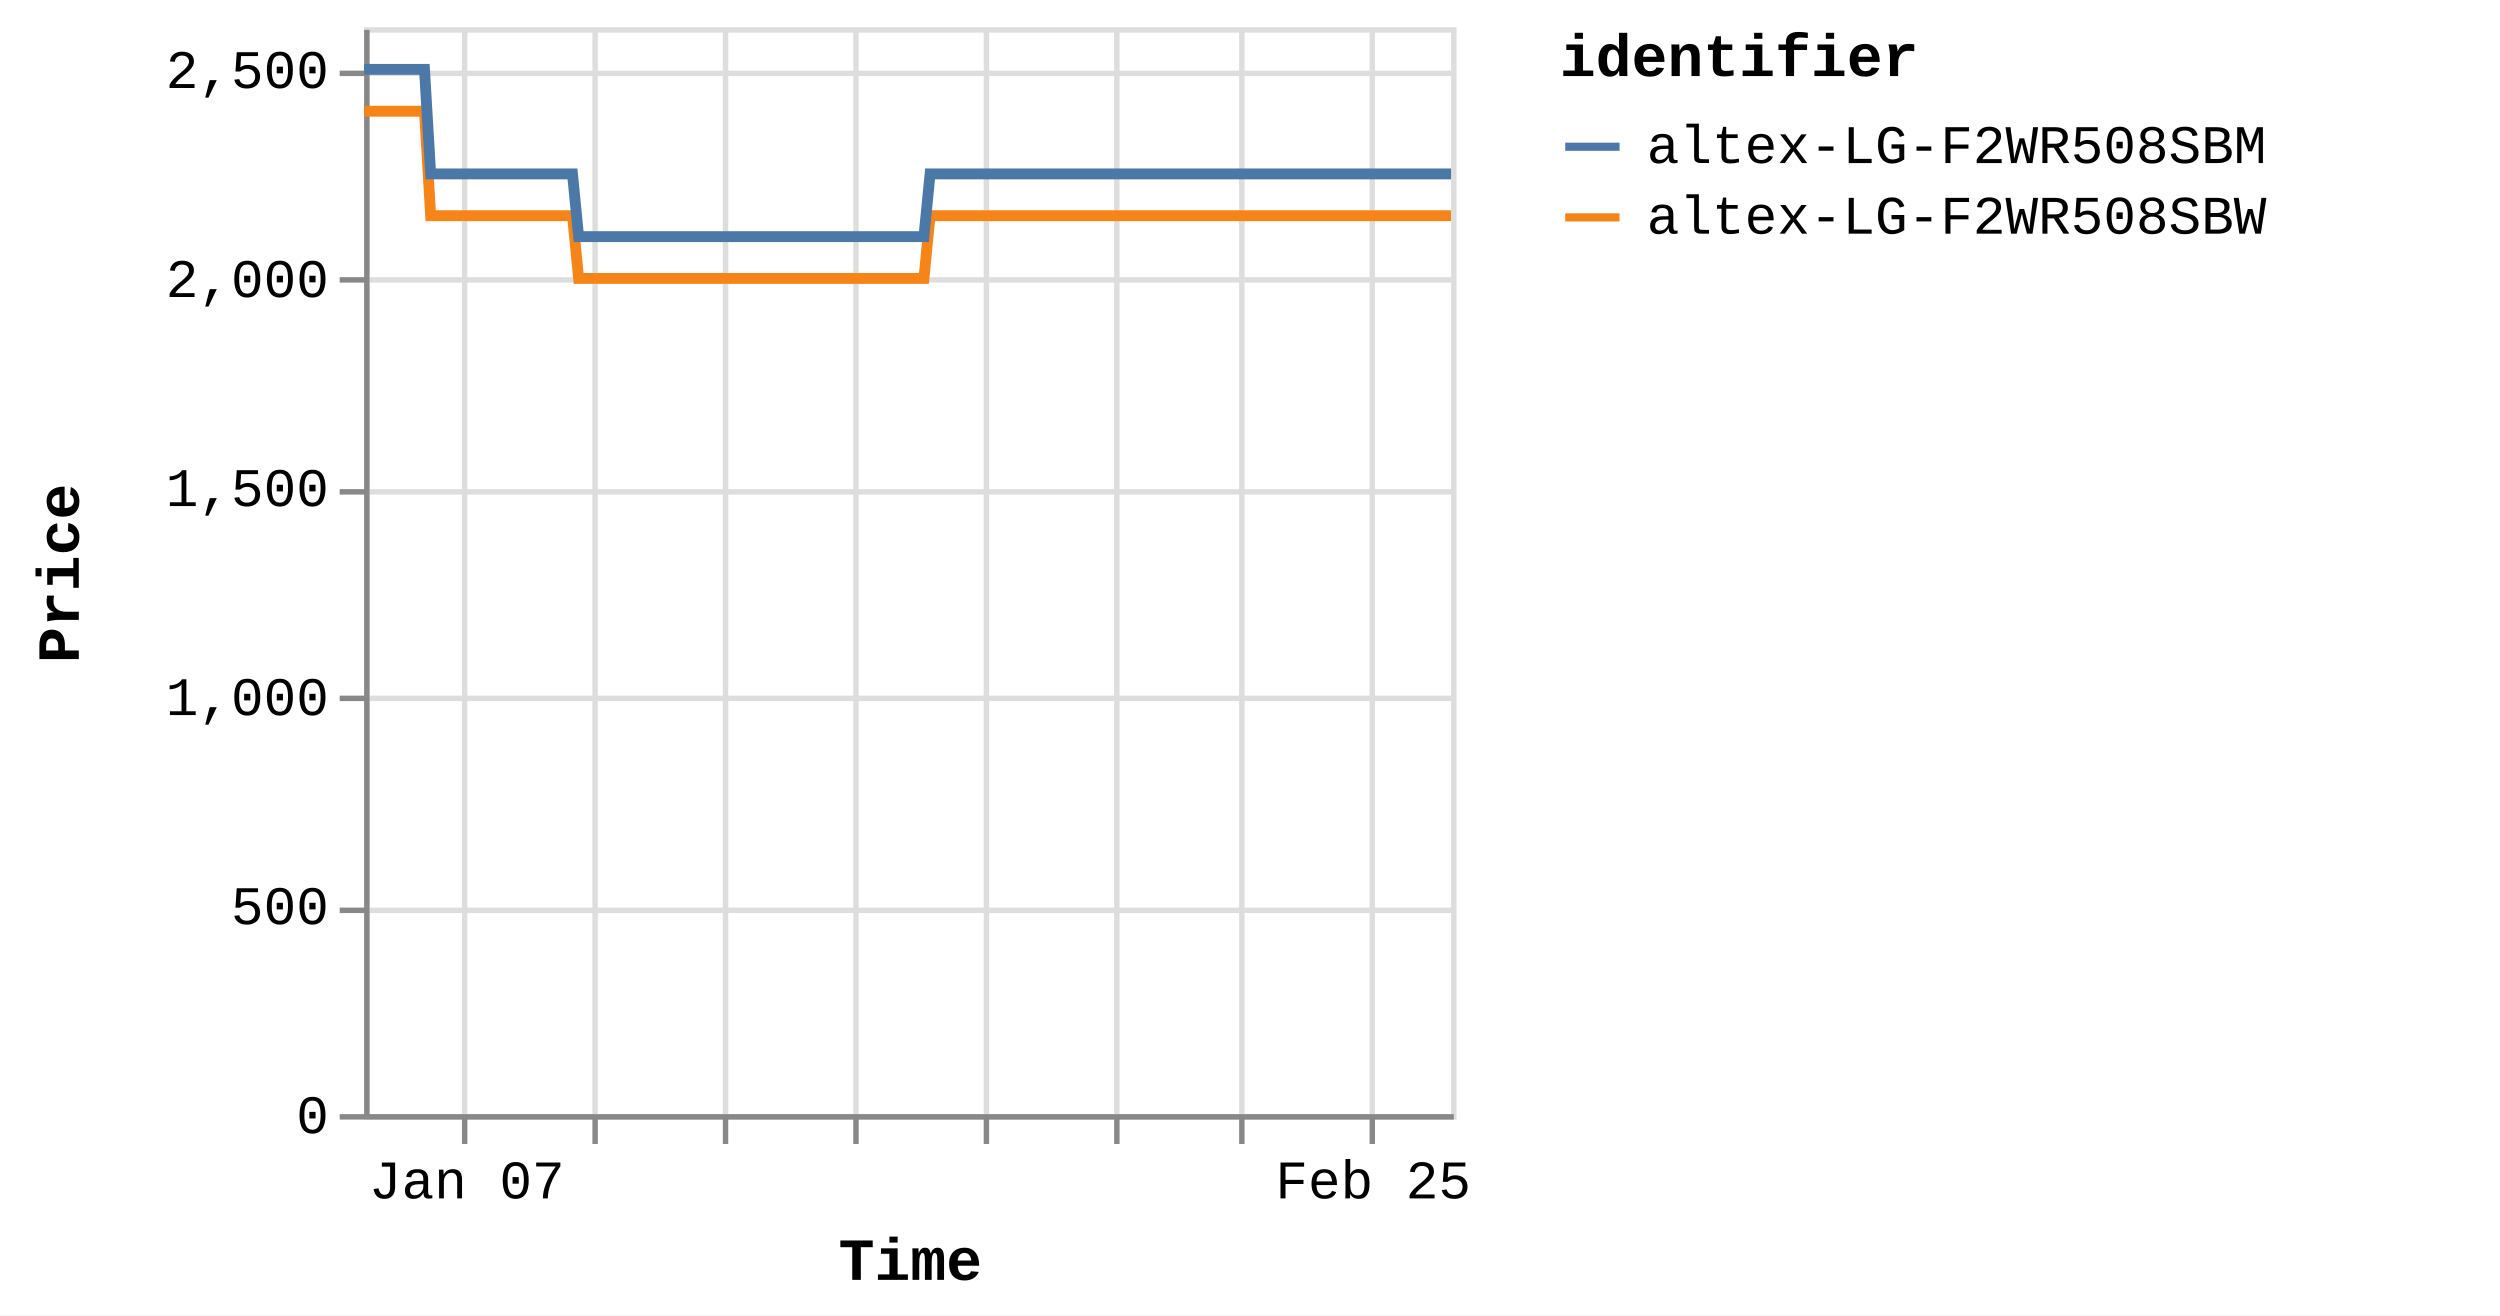
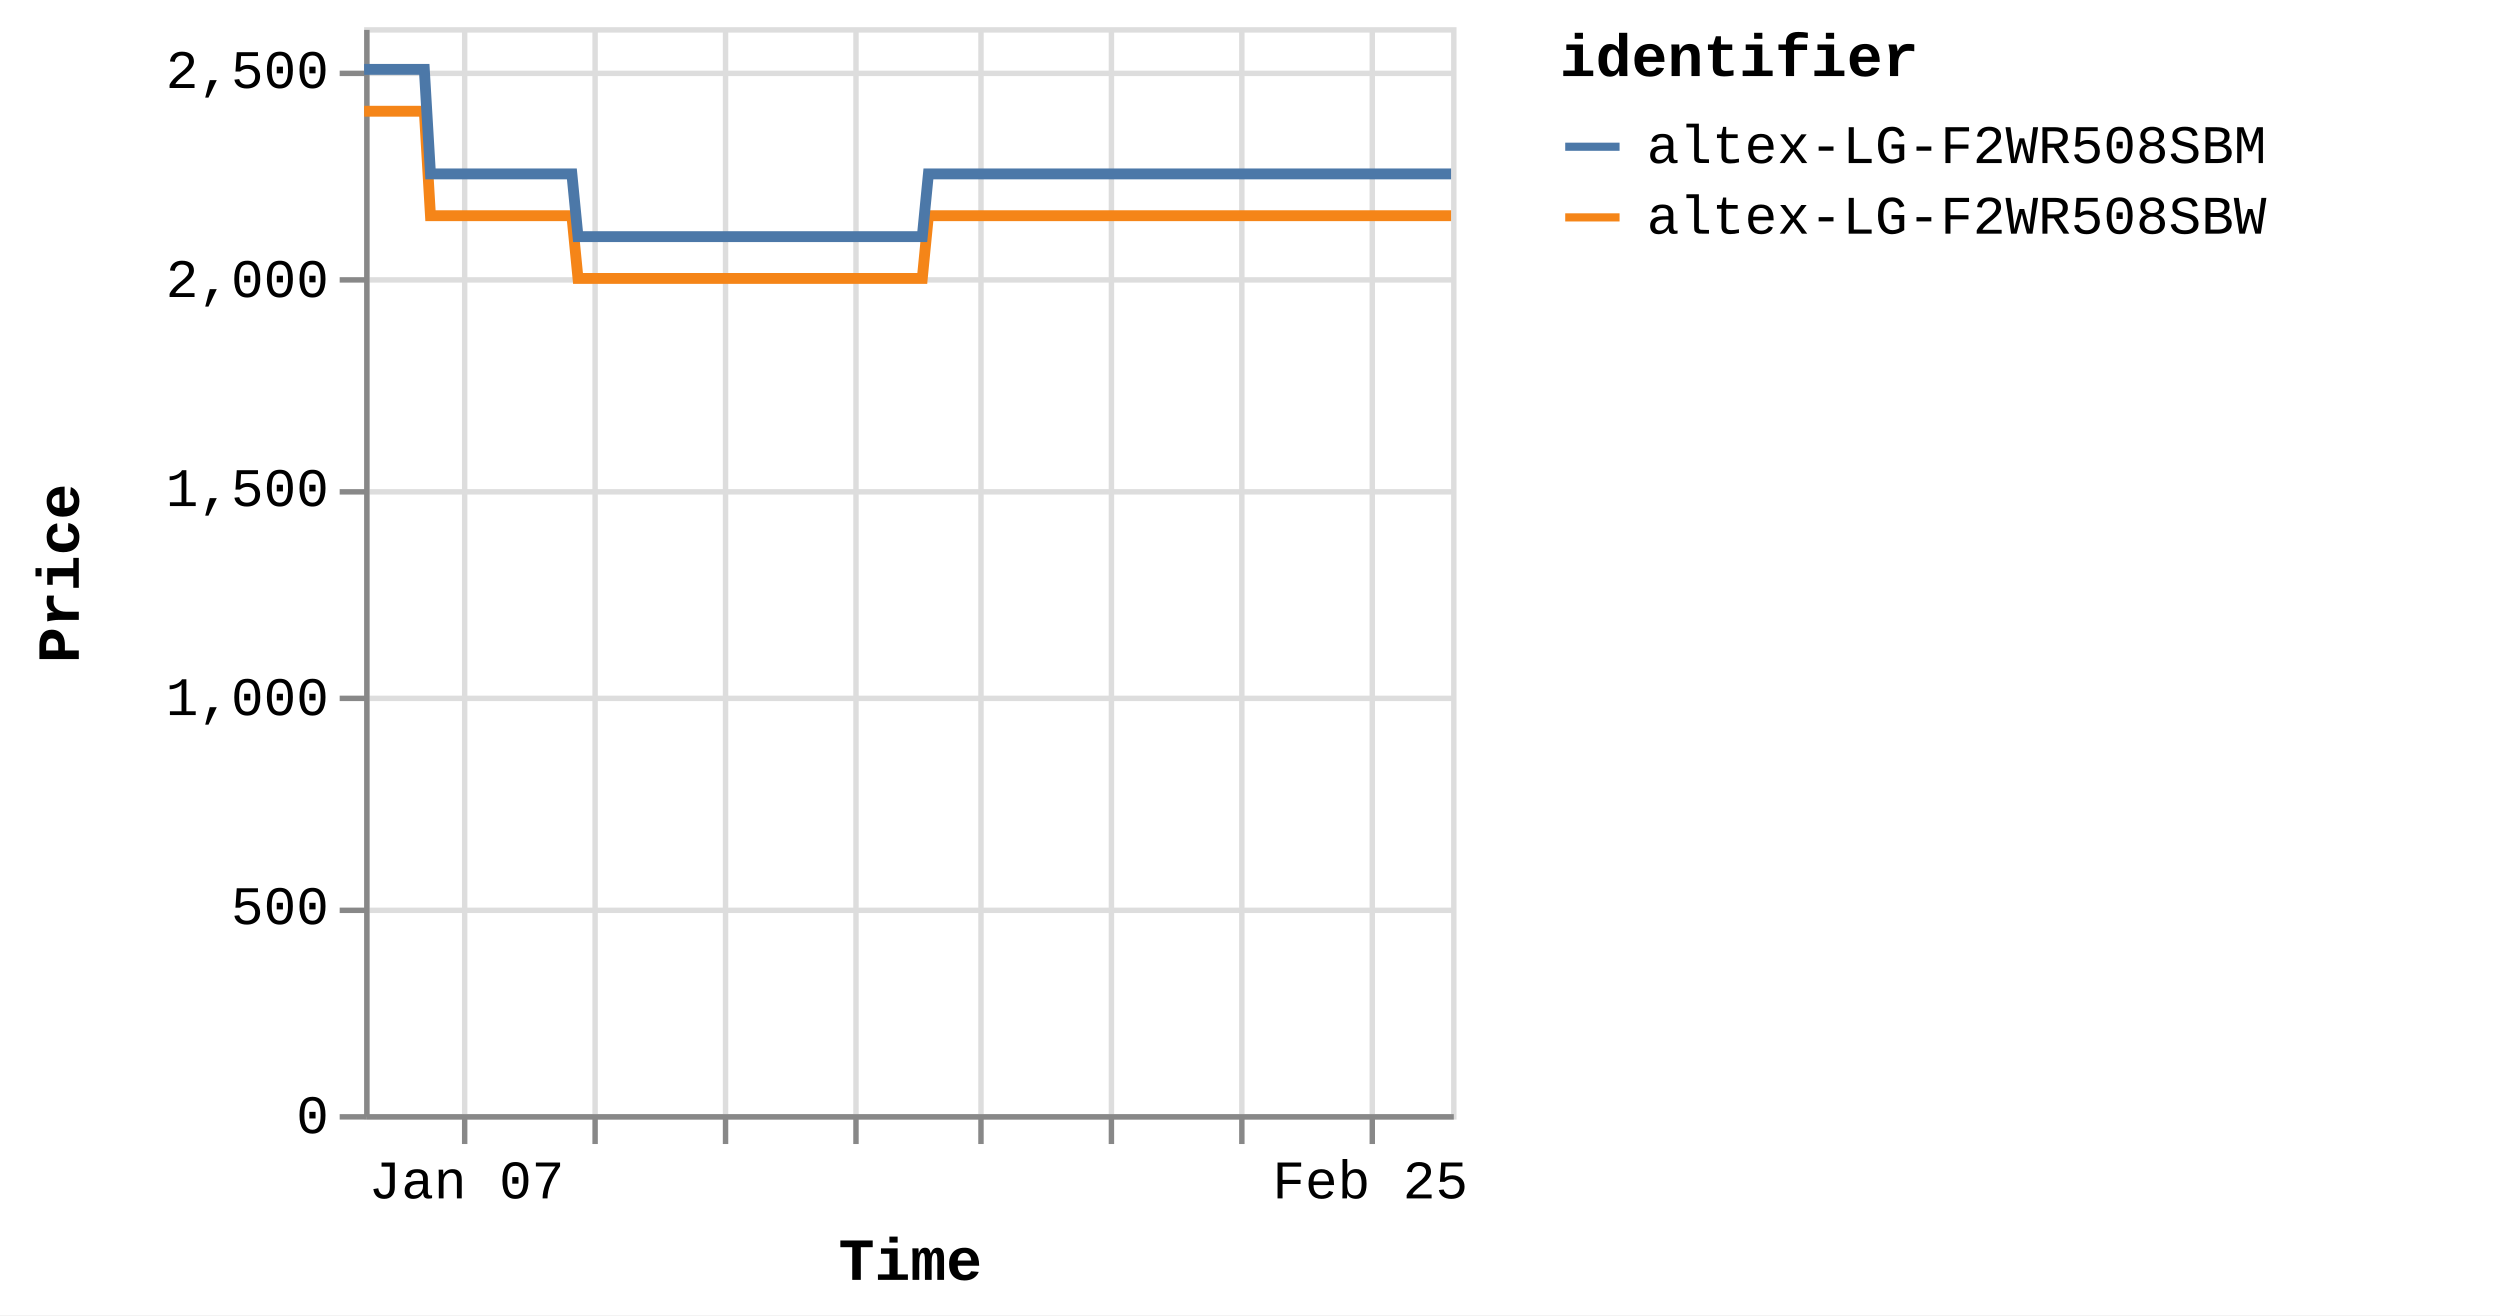
<svg xmlns="http://www.w3.org/2000/svg" version="1.1" class="marks" width="460" height="242" viewBox="0 0 460 242">
  <rect width="460" height="242" fill="white" />
  <g fill="none" stroke-miterlimit="10" transform="translate(67,5)">
    <g class="mark-group role-frame root" role="graphics-object" aria-roledescription="group mark container">
      <g transform="translate(0,0)">
        <path class="background" aria-hidden="true" d="M0.5,0.5h200v200h-200Z" stroke="#ddd" />
        <g>
          <g class="mark-group role-axis" aria-hidden="true">
            <g transform="translate(0.5,200.5)">
              <path class="background" aria-hidden="true" d="M0,0h0v0h0Z" pointer-events="none" />
              <g>
                <g class="mark-rule role-axis-grid" pointer-events="none">
                  <line transform="translate(18,-200)" x2="0" y2="200" stroke="#ddd" stroke-width="1" opacity="1" />
                  <line transform="translate(42,-200)" x2="0" y2="200" stroke="#ddd" stroke-width="1" opacity="1" />
                  <line transform="translate(66,-200)" x2="0" y2="200" stroke="#ddd" stroke-width="1" opacity="1" />
                  <line transform="translate(90,-200)" x2="0" y2="200" stroke="#ddd" stroke-width="1" opacity="1" />
-                   <line transform="translate(114,-200)" x2="0" y2="200" stroke="#ddd" stroke-width="1" opacity="1" />
-                   <line transform="translate(138,-200)" x2="0" y2="200" stroke="#ddd" stroke-width="1" opacity="1" />
+                   <line transform="translate(113,-200)" x2="0" y2="200" stroke="#ddd" stroke-width="1" opacity="1" />
+                   <line transform="translate(137,-200)" x2="0" y2="200" stroke="#ddd" stroke-width="1" opacity="1" />
                  <line transform="translate(161,-200)" x2="0" y2="200" stroke="#ddd" stroke-width="1" opacity="1" />
                  <line transform="translate(185,-200)" x2="0" y2="200" stroke="#ddd" stroke-width="1" opacity="1" />
                </g>
              </g>
              <path class="foreground" aria-hidden="true" d="" pointer-events="none" display="none" />
            </g>
          </g>
          <g class="mark-group role-axis" aria-hidden="true">
            <g transform="translate(0.5,0.5)">
              <path class="background" aria-hidden="true" d="M0,0h0v0h0Z" pointer-events="none" />
              <g>
                <g class="mark-rule role-axis-grid" pointer-events="none">
                  <line transform="translate(0,200)" x2="200" y2="0" stroke="#ddd" stroke-width="1" opacity="1" />
                  <line transform="translate(0,162)" x2="200" y2="0" stroke="#ddd" stroke-width="1" opacity="1" />
                  <line transform="translate(0,123)" x2="200" y2="0" stroke="#ddd" stroke-width="1" opacity="1" />
                  <line transform="translate(0,85)" x2="200" y2="0" stroke="#ddd" stroke-width="1" opacity="1" />
                  <line transform="translate(0,46)" x2="200" y2="0" stroke="#ddd" stroke-width="1" opacity="1" />
                  <line transform="translate(0,8)" x2="200" y2="0" stroke="#ddd" stroke-width="1" opacity="1" />
                </g>
              </g>
              <path class="foreground" aria-hidden="true" d="" pointer-events="none" display="none" />
            </g>
          </g>
-           <g class="mark-group role-axis" role="graphics-symbol" aria-roledescription="axis" aria-label="X-axis titled 'Time' for a time scale with values from Monday, 01 January 2024, 2:19:43 PM to Thursday, 29 February 2024, 8:38:10 AM">
+           <g class="mark-group role-axis" role="graphics-symbol" aria-roledescription="axis" aria-label="X-axis titled 'Time' for a time scale with values from Monday, 01 January 2024, 2:19:43 PM to Thursday, 29 February 2024, 12:46:50 PM">
            <g transform="translate(0.5,200.5)">
              <path class="background" aria-hidden="true" d="M0,0h0v0h0Z" pointer-events="none" />
              <g>
                <g class="mark-rule role-axis-tick" pointer-events="none">
                  <line transform="translate(18,0)" x2="0" y2="5" stroke="#888" stroke-width="1" opacity="1" />
                  <line transform="translate(42,0)" x2="0" y2="5" stroke="#888" stroke-width="1" opacity="1" />
                  <line transform="translate(66,0)" x2="0" y2="5" stroke="#888" stroke-width="1" opacity="1" />
                  <line transform="translate(90,0)" x2="0" y2="5" stroke="#888" stroke-width="1" opacity="1" />
-                   <line transform="translate(114,0)" x2="0" y2="5" stroke="#888" stroke-width="1" opacity="1" />
-                   <line transform="translate(138,0)" x2="0" y2="5" stroke="#888" stroke-width="1" opacity="1" />
+                   <line transform="translate(113,0)" x2="0" y2="5" stroke="#888" stroke-width="1" opacity="1" />
+                   <line transform="translate(137,0)" x2="0" y2="5" stroke="#888" stroke-width="1" opacity="1" />
                  <line transform="translate(161,0)" x2="0" y2="5" stroke="#888" stroke-width="1" opacity="1" />
                  <line transform="translate(185,0)" x2="0" y2="5" stroke="#888" stroke-width="1" opacity="1" />
                </g>
                <g class="mark-text role-axis-label" pointer-events="none">
-                   <text text-anchor="middle" transform="translate(18.38909,15)" font-family="Liberation Mono" font-size="10px" fill="#000" opacity="1">Jan 07</text>
-                   <text text-anchor="middle" transform="translate(42.21367,15)" font-family="Liberation Mono" font-size="10px" fill="#000" opacity="0">Jan 14</text>
-                   <text text-anchor="middle" transform="translate(66.03826,15)" font-family="Liberation Mono" font-size="10px" fill="#000" opacity="0">Jan 21</text>
-                   <text text-anchor="middle" transform="translate(89.86285,15)" font-family="Liberation Mono" font-size="10px" fill="#000" opacity="0">Jan 28</text>
-                   <text text-anchor="middle" transform="translate(113.6874,15)" font-family="Liberation Mono" font-size="10px" fill="#000" opacity="0">Feb 04</text>
-                   <text text-anchor="middle" transform="translate(137.512,15)" font-family="Liberation Mono" font-size="10px" fill="#000" opacity="0">Feb 11</text>
-                   <text text-anchor="middle" transform="translate(161.3366,15)" font-family="Liberation Mono" font-size="10px" fill="#000" opacity="0">Feb 18</text>
-                   <text text-anchor="middle" transform="translate(185.1612,15)" font-family="Liberation Mono" font-size="10px" fill="#000" opacity="1">Feb 25</text>
+                   <text text-anchor="middle" transform="translate(18.33521,15)" font-family="Liberation Mono" font-size="10px" fill="#000" opacity="1">Jan 07</text>
+                   <text text-anchor="middle" transform="translate(42.08999,15)" font-family="Liberation Mono" font-size="10px" fill="#000" opacity="0">Jan 14</text>
+                   <text text-anchor="middle" transform="translate(65.84477,15)" font-family="Liberation Mono" font-size="10px" fill="#000" opacity="0">Jan 21</text>
+                   <text text-anchor="middle" transform="translate(89.59955,15)" font-family="Liberation Mono" font-size="10px" fill="#000" opacity="0">Jan 28</text>
+                   <text text-anchor="middle" transform="translate(113.3543,15)" font-family="Liberation Mono" font-size="10px" fill="#000" opacity="0">Feb 04</text>
+                   <text text-anchor="middle" transform="translate(137.1091,15)" font-family="Liberation Mono" font-size="10px" fill="#000" opacity="0">Feb 11</text>
+                   <text text-anchor="middle" transform="translate(160.8639,15)" font-family="Liberation Mono" font-size="10px" fill="#000" opacity="0">Feb 18</text>
+                   <text text-anchor="middle" transform="translate(184.6187,15)" font-family="Liberation Mono" font-size="10px" fill="#000" opacity="1">Feb 25</text>
                </g>
                <g class="mark-rule role-axis-domain" pointer-events="none">
                  <line transform="translate(0,0)" x2="200" y2="0" stroke="#888" stroke-width="1" opacity="1" />
                </g>
                <g class="mark-text role-axis-title" pointer-events="none">
                  <text text-anchor="middle" transform="translate(100,30)" font-family="Liberation Mono" font-size="11px" font-weight="bold" fill="#000" opacity="1">Time</text>
                </g>
              </g>
              <path class="foreground" aria-hidden="true" d="" pointer-events="none" display="none" />
            </g>
          </g>
          <g class="mark-group role-axis" role="graphics-symbol" aria-roledescription="axis" aria-label="Y-axis titled 'Price' for a linear scale with values from 0 to 2,600">
            <g transform="translate(0.5,0.5)">
              <path class="background" aria-hidden="true" d="M0,0h0v0h0Z" pointer-events="none" />
              <g>
                <g class="mark-rule role-axis-tick" pointer-events="none">
                  <line transform="translate(0,200)" x2="-5" y2="0" stroke="#888" stroke-width="1" opacity="1" />
                  <line transform="translate(0,162)" x2="-5" y2="0" stroke="#888" stroke-width="1" opacity="1" />
                  <line transform="translate(0,123)" x2="-5" y2="0" stroke="#888" stroke-width="1" opacity="1" />
                  <line transform="translate(0,85)" x2="-5" y2="0" stroke="#888" stroke-width="1" opacity="1" />
                  <line transform="translate(0,46)" x2="-5" y2="0" stroke="#888" stroke-width="1" opacity="1" />
                  <line transform="translate(0,8)" x2="-5" y2="0" stroke="#888" stroke-width="1" opacity="1" />
                </g>
                <g class="mark-text role-axis-label" pointer-events="none">
                  <text text-anchor="end" transform="translate(-7,203)" font-family="Liberation Mono" font-size="10px" fill="#000" opacity="1">0</text>
                  <text text-anchor="end" transform="translate(-7,164.5385)" font-family="Liberation Mono" font-size="10px" fill="#000" opacity="1">500</text>
                  <text text-anchor="end" transform="translate(-7,126.0769)" font-family="Liberation Mono" font-size="10px" fill="#000" opacity="1">1,000</text>
                  <text text-anchor="end" transform="translate(-7,87.61538)" font-family="Liberation Mono" font-size="10px" fill="#000" opacity="1">1,500</text>
                  <text text-anchor="end" transform="translate(-7,49.15385)" font-family="Liberation Mono" font-size="10px" fill="#000" opacity="1">2,000</text>
                  <text text-anchor="end" transform="translate(-7,10.69231)" font-family="Liberation Mono" font-size="10px" fill="#000" opacity="1">2,500</text>
                </g>
                <g class="mark-rule role-axis-domain" pointer-events="none">
                  <line transform="translate(0,200)" x2="0" y2="-200" stroke="#888" stroke-width="1" opacity="1" />
                </g>
                <g class="mark-text role-axis-title" pointer-events="none">
                  <text text-anchor="middle" transform="translate(-51,100) rotate(-90) translate(0,-2)" font-family="Liberation Mono" font-size="11px" font-weight="bold" fill="#000" opacity="1">Price</text>
                </g>
              </g>
              <path class="foreground" aria-hidden="true" d="" pointer-events="none" display="none" />
            </g>
          </g>
          <g class="mark-group role-scope pathgroup" role="graphics-object" aria-roledescription="group mark container">
            <g transform="translate(0,0)">
              <path class="background" aria-hidden="true" d="M0,0h200v200h-200Z" />
              <g>
                <g class="mark-line role-mark marks" role="graphics-object" aria-roledescription="line mark container">
-                   <path aria-label="Time: Jan 01, 2024; Price: 2399; identifier: altex-LG-F2WR508SBW" role="graphics-symbol" aria-roledescription="line mark" d="M0,15.462L0.356,15.462L0.895,15.462L2.03,15.462L2.598,15.462L3.194,15.462L3.736,15.462L4.298,15.462L5.434,15.462L6.001,15.462L6.598,15.462L7.14,15.462L7.701,15.462L8.837,15.462L9.405,15.462L10.001,15.462L10.548,15.462L11.106,15.462L12.242,34.692L12.809,34.692L13.405,34.692L13.95,34.692L14.509,34.692L15.645,34.692L16.211,34.692L16.806,34.692L17.35,34.692L17.912,34.692L19.05,34.692L19.614,34.692L20.209,34.692L20.754,34.692L21.316,34.692L22.454,34.692L23.022,34.692L23.619,34.692L24.162,34.692L24.719,34.692L25.858,34.692L26.425,34.692L27.029,34.692L27.566,34.692L28.123,34.692L29.261,34.692L29.829,34.692L30.426,34.692L30.967,34.692L31.527,34.692L32.664,34.692L33.232,34.692L33.83,34.692L34.373,34.692L34.93,34.692L36.067,34.692L36.635,34.692L37.231,34.692L37.775,34.692L38.334,34.692L39.469,46.231L40.035,46.231L40.63,46.231L41.175,46.231L41.737,46.231L42.875,46.231L43.439,46.231L44.033,46.231L44.577,46.231L45.14,46.231L46.279,46.231L46.847,46.231L47.446,46.231L47.987,46.231L48.544,46.231L49.681,46.231L50.251,46.231L50.848,46.231L51.392,46.231L51.948,46.231L53.085,46.231L53.654,46.231L54.252,46.231L54.794,46.231L55.351,46.231L56.488,46.231L57.055,46.231L57.654,46.231L58.195,46.231L58.756,46.231L59.892,46.231L60.46,46.231L61.058,46.231L61.602,46.231L62.158,46.231L63.295,46.231L63.859,46.231L64.455,46.231L65.002,46.231L65.562,46.231L66.697,46.231L67.264,46.231L67.858,46.231L68.403,46.231L68.965,46.231L70.105,46.231L70.674,46.231L71.272,46.231L71.811,46.231L72.369,46.231L73.507,46.231L74.076,46.231L74.675,46.231L75.217,46.231L75.772,46.231L76.911,46.231L77.479,46.231L78.078,46.231L78.619,46.231L79.176,46.231L80.315,46.231L80.881,46.231L81.481,46.231L82.025,46.231L82.579,46.231L83.715,46.231L84.284,46.231L84.873,46.231L85.417,46.231L85.985,46.231L87.117,46.231L87.686,46.231L88.268,46.231L88.819,46.231L89.385,46.231L90.521,46.231L91.088,46.231L91.673,46.231L92.223,46.231L92.79,46.231L93.924,46.231L94.493,46.231L95.082,46.231L95.627,46.231L96.194,46.231L97.327,46.231L97.895,46.231L98.485,46.231L99.037,46.231L99.596,46.231L100.731,46.231L101.299,46.231L101.889,46.231L102.433,46.231L103,46.231L104.134,34.692L104.702,34.692L105.293,34.692L105.836,34.692L106.403,34.692L107.539,34.692L108.105,34.692L108.695,34.692L109.239,34.692L109.807,34.692L110.942,34.692L111.509,34.692L112.094,34.692L112.643,34.692L113.213,34.692L114.348,34.692L114.913,34.692L115.497,34.692L116.046,34.692L116.614,34.692L117.749,34.692L118.318,34.692L118.908,34.692L119.452,34.692L120.017,34.692L121.152,34.692L121.72,34.692L122.311,34.692L122.855,34.692L123.421,34.692L124.556,34.692L125.124,34.692L125.713,34.692L126.261,34.692L126.825,34.692L127.959,34.692L128.528,34.692L129.116,34.692L129.664,34.692L130.228,34.692L131.363,34.692L131.931,34.692L132.518,34.692L133.066,34.692L133.634,34.692L134.766,34.692L135.333,34.692L135.92,34.692L136.468,34.692L137.036,34.692L138.172,34.692L138.738,34.692L139.322,34.692L139.872,34.692L140.439,34.692L141.574,34.692L142.141,34.692L142.734,34.692L143.276,34.692L143.842,34.692L144.976,34.692L145.544,34.692L146.133,34.692L146.687,34.692L147.246,34.692L148.38,34.692L148.948,34.692L149.538,34.692L150.084,34.692L150.649,34.692L152.351,34.692L152.941,34.692L153.487,34.692L154.054,34.692L155.188,34.692L155.755,34.692L156.345,34.692L156.893,34.692L157.457,34.692L158.592,34.692L159.158,34.692L159.743,34.692L160.293,34.692L160.859,34.692L161.995,34.692L162.565,34.692L163.147,34.692L163.697,34.692L164.264,34.692L165.398,34.692L165.967,34.692L166.558,34.692L167.107,34.692L167.667,34.692L168.803,34.692L169.369,34.692L169.957,34.692L170.505,34.692L171.072,34.692L172.205,34.692L172.773,34.692L173.363,34.692L173.909,34.692L174.475,34.692L175.609,34.692L176.175,34.692L176.766,34.692L177.313,34.692L177.878,34.692L179.012,34.692L179.579,34.692L180.167,34.692L180.714,34.692L181.284,34.692L182.416,34.692L182.983,34.692L183.567,34.692L184.117,34.692L184.684,34.692L185.819,34.692L186.387,34.692L186.971,34.692L187.524,34.692L188.087,34.692L189.222,34.692L189.792,34.692L190.38,34.692L190.926,34.692L191.491,34.692L192.626,34.692L193.194,34.692L193.782,34.692L194.33,34.692L194.895,34.692L196.03,34.692L196.597,34.692L197.186,34.692L197.735,34.692L198.299,34.692L199.433,34.692L200,34.692" stroke="#f58518" stroke-width="2" />
+                   <path aria-label="Time: Jan 01, 2024; Price: 2399; identifier: altex-LG-F2WR508SBW" role="graphics-symbol" aria-roledescription="line mark" d="M0,15.462L0.355,15.462L0.893,15.462L2.024,15.462L2.59,15.462L3.185,15.462L3.725,15.462L4.286,15.462L5.418,15.462L5.983,15.462L6.579,15.462L7.119,15.462L7.679,15.462L8.811,15.462L9.378,15.462L9.971,15.462L10.517,15.462L11.074,15.462L12.206,34.692L12.771,34.692L13.365,34.692L13.909,34.692L14.466,34.692L15.599,34.692L16.164,34.692L16.756,34.692L17.299,34.692L17.86,34.692L18.995,34.692L19.557,34.692L20.149,34.692L20.693,34.692L21.253,34.692L22.388,34.692L22.955,34.692L23.55,34.692L24.091,34.692L24.646,34.692L25.782,34.692L26.347,34.692L26.949,34.692L27.485,34.692L28.041,34.692L29.176,34.692L29.741,34.692L30.337,34.692L30.876,34.692L31.434,34.692L32.568,34.692L33.134,34.692L33.731,34.692L34.272,34.692L34.828,34.692L35.961,34.692L36.528,34.692L37.122,34.692L37.664,34.692L38.222,34.692L39.353,46.231L39.918,46.231L40.511,46.231L41.054,46.231L41.614,46.231L42.749,46.231L43.311,46.231L43.904,46.231L44.447,46.231L45.008,46.231L46.143,46.231L46.71,46.231L47.307,46.231L47.847,46.231L48.402,46.231L49.535,46.231L50.104,46.231L50.699,46.231L51.241,46.231L51.795,46.231L52.929,46.231L53.497,46.231L54.093,46.231L54.633,46.231L55.189,46.231L56.322,46.231L56.888,46.231L57.485,46.231L58.025,46.231L58.584,46.231L59.717,46.231L60.283,46.231L60.879,46.231L61.421,46.231L61.976,46.231L63.11,46.231L63.672,46.231L64.266,46.231L64.811,46.231L65.37,46.231L66.501,46.231L67.067,46.231L67.659,46.231L68.203,46.231L68.763,46.231L69.9,46.231L70.466,46.231L71.063,46.231L71.6,46.231L72.157,46.231L73.291,46.231L73.859,46.231L74.456,46.231L74.997,46.231L75.55,46.231L76.685,46.231L77.252,46.231L77.849,46.231L78.389,46.231L78.944,46.231L80.08,46.231L80.644,46.231L81.242,46.231L81.785,46.231L82.337,46.231L83.47,46.231L84.037,46.231L84.624,46.231L85.167,46.231L85.733,46.231L86.862,46.231L87.429,46.231L88.01,46.231L88.559,46.231L89.123,46.231L90.256,46.231L90.821,46.231L91.405,46.231L91.952,46.231L92.518,46.231L93.649,46.231L94.216,46.231L94.803,46.231L95.347,46.231L95.912,46.231L97.042,46.231L97.608,46.231L98.196,46.231L98.747,46.231L99.304,46.231L100.435,46.231L101.002,46.231L101.591,46.231L102.133,46.231L102.698,46.231L103.829,34.692L104.395,34.692L104.984,34.692L105.526,34.692L106.091,34.692L107.224,34.692L107.789,34.692L108.377,34.692L108.919,34.692L109.485,34.692L110.617,34.692L111.183,34.692L111.766,34.692L112.313,34.692L112.881,34.692L114.013,34.692L114.577,34.692L115.159,34.692L115.706,34.692L116.272,34.692L117.404,34.692L117.971,34.692L118.56,34.692L119.102,34.692L119.666,34.692L120.797,34.692L121.363,34.692L121.952,34.692L122.495,34.692L123.06,34.692L124.191,34.692L124.757,34.692L125.344,34.692L125.891,34.692L126.453,34.692L127.584,34.692L128.152,34.692L128.738,34.692L129.284,34.692L129.847,34.692L130.978,34.692L131.545,34.692L132.129,34.692L132.676,34.692L133.242,34.692L134.371,34.692L134.937,34.692L135.522,34.692L136.068,34.692L136.634,34.692L137.768,34.692L138.331,34.692L138.914,34.692L139.462,34.692L140.027,34.692L141.159,34.692L141.724,34.692L142.315,34.692L142.857,34.692L143.421,34.692L144.551,34.692L145.118,34.692L145.705,34.692L146.257,34.692L146.815,34.692L147.946,34.692L148.511,34.692L149.1,34.692L149.644,34.692L150.207,34.692L151.905,34.692L152.493,34.692L153.037,34.692L153.602,34.692L154.733,34.692L155.299,34.692L155.887,34.692L156.433,34.692L156.995,34.692L158.128,34.692L158.691,34.692L159.275,34.692L159.823,34.692L160.388,34.692L161.52,34.692L162.088,34.692L162.669,34.692L163.217,34.692L163.783,34.692L164.913,34.692L165.481,34.692L166.07,34.692L166.617,34.692L167.175,34.692L168.309,34.692L168.873,34.692L169.459,34.692L170.006,34.692L170.571,34.692L171.7,34.692L172.267,34.692L172.855,34.692L173.4,34.692L173.964,34.692L175.094,34.692L175.659,34.692L176.248,34.692L176.793,34.692L177.357,34.692L178.488,34.692L179.053,34.692L179.639,34.692L180.184,34.692L180.753,34.692L181.881,34.692L182.447,34.692L183.029,34.692L183.578,34.692L184.142,34.692L185.274,34.692L185.841,34.692L186.423,34.692L186.974,34.692L187.536,34.692L188.668,34.692L189.236,34.692L189.823,34.692L190.367,34.692L190.93,34.692L192.062,34.692L192.628,34.692L193.215,34.692L193.761,34.692L194.324,34.692L195.455,34.692L196.021,34.692L196.608,34.692L197.155,34.692L197.718,34.692L198.849,34.692L199.414,34.692L200,34.692" stroke="#f58518" stroke-width="2" />
                </g>
              </g>
              <path class="foreground" aria-hidden="true" d="" display="none" />
            </g>
            <g transform="translate(0,0)">
              <path class="background" aria-hidden="true" d="M0,0h200v200h-200Z" />
              <g>
                <g class="mark-line role-mark marks" role="graphics-object" aria-roledescription="line mark container">
-                   <path aria-label="Time: Jan 01, 2024; Price: 2499; identifier: altex-LG-F2WR508SBM" role="graphics-symbol" aria-roledescription="line mark" d="M0,7.769L0.356,7.769L0.895,7.769L2.03,7.769L2.598,7.769L3.194,7.769L3.736,7.769L4.298,7.769L5.434,7.769L6.001,7.769L6.598,7.769L7.14,7.769L7.701,7.769L8.837,7.769L9.405,7.769L10.001,7.769L10.548,7.769L11.107,7.769L12.242,27L12.809,27L13.405,27L13.95,27L14.509,27L15.645,27L16.211,27L16.806,27L17.35,27L17.912,27L19.051,27L19.615,27L20.209,27L20.754,27L21.316,27L22.454,27L23.022,27L23.619,27L24.162,27L24.719,27L25.858,27L26.425,27L27.029,27L27.566,27L28.123,27L29.261,27L29.829,27L30.426,27L30.967,27L31.527,27L32.664,27L33.232,27L33.83,27L34.373,27L34.93,27L36.067,27L36.635,27L37.231,27L37.775,27L38.334,27L39.469,38.538L40.035,38.538L40.63,38.538L41.175,38.538L41.737,38.538L42.875,38.538L43.439,38.538L44.033,38.538L44.577,38.538L45.14,38.538L46.279,38.538L46.847,38.538L47.446,38.538L47.987,38.538L48.544,38.538L49.681,38.538L50.251,38.538L50.848,38.538L51.393,38.538L51.948,38.538L53.085,38.538L53.654,38.538L54.252,38.538L54.794,38.538L55.351,38.538L56.488,38.538L57.056,38.538L57.654,38.538L58.195,38.538L58.756,38.538L59.892,38.538L60.46,38.538L61.058,38.538L61.602,38.538L62.158,38.538L63.296,38.538L63.86,38.538L64.455,38.538L65.002,38.538L65.563,38.538L66.697,38.538L67.264,38.538L67.858,38.538L68.404,38.538L68.965,38.538L70.105,38.538L70.674,38.538L71.272,38.538L71.811,38.538L72.369,38.538L73.507,38.538L74.076,38.538L74.675,38.538L75.218,38.538L75.772,38.538L76.911,38.538L77.479,38.538L78.078,38.538L78.619,38.538L79.176,38.538L80.315,38.538L80.882,38.538L81.481,38.538L82.025,38.538L82.579,38.538L83.715,38.538L84.284,38.538L84.873,38.538L85.417,38.538L85.985,38.538L87.117,38.538L87.686,38.538L88.268,38.538L88.819,38.538L89.385,38.538L90.521,38.538L91.088,38.538L91.674,38.538L92.223,38.538L92.79,38.538L93.925,38.538L94.493,38.538L95.082,38.538L95.627,38.538L96.194,38.538L97.327,38.538L97.895,38.538L98.485,38.538L99.038,38.538L99.596,38.538L100.731,38.538L101.299,38.538L101.889,38.538L102.433,38.538L103,38.538L104.135,27L104.702,27L105.293,27L105.836,27L106.403,27L107.539,27L108.105,27L108.695,27L109.239,27L109.807,27L110.942,27L111.51,27L112.094,27L112.644,27L113.213,27L114.348,27L114.914,27L115.497,27L116.047,27L116.614,27L117.749,27L118.318,27L118.908,27L119.452,27L120.017,27L121.152,27L121.72,27L122.311,27L122.855,27L123.421,27L124.556,27L125.124,27L125.713,27L126.261,27L126.825,27L127.959,27L128.528,27L129.116,27L129.664,27L130.228,27L131.364,27L131.931,27L132.518,27L133.066,27L133.634,27L134.766,27L135.333,27L135.92,27L136.468,27L137.036,27L138.173,27L138.738,27L139.322,27L139.872,27L140.439,27L141.574,27L142.141,27L142.734,27L143.277,27L143.842,27L144.976,27L145.544,27L146.133,27L146.687,27L147.246,27L148.38,27L148.948,27L149.538,27L150.084,27L150.649,27L152.351,27L152.941,27L153.487,27L154.054,27L155.188,27L155.755,27L156.345,27L156.893,27L157.457,27L158.593,27L159.158,27L159.743,27L160.293,27L160.86,27L161.995,27L162.565,27L163.147,27L163.697,27L164.264,27L165.398,27L165.968,27L166.558,27L167.107,27L167.667,27L168.803,27L169.369,27L169.957,27L170.505,27L171.072,27L172.205,27L172.773,27L173.363,27L173.91,27L174.475,27L175.609,27L176.176,27L176.766,27L177.313,27L177.878,27L179.012,27L179.579,27L180.167,27L180.714,27L181.284,27L182.416,27L182.983,27L183.567,27L184.117,27L184.684,27L185.819,27L186.388,27L186.971,27L187.524,27L188.087,27L189.222,27L189.792,27L190.381,27L190.926,27L191.491,27L192.626,27L193.194,27L193.782,27L194.33,27L194.895,27L196.03,27L196.597,27L197.186,27L197.735,27L198.299,27L199.433,27L200,27" stroke="#4c78a8" stroke-width="2" />
+                   <path aria-label="Time: Jan 01, 2024; Price: 2499; identifier: altex-LG-F2WR508SBM" role="graphics-symbol" aria-roledescription="line mark" d="M0,7.769L0.355,7.769L0.893,7.769L2.024,7.769L2.59,7.769L3.185,7.769L3.725,7.769L4.286,7.769L5.418,7.769L5.984,7.769L6.579,7.769L7.119,7.769L7.679,7.769L8.811,7.769L9.378,7.769L9.971,7.769L10.517,7.769L11.074,7.769L12.207,27L12.771,27L13.365,27L13.909,27L14.466,27L15.599,27L16.164,27L16.756,27L17.299,27L17.86,27L18.995,27L19.557,27L20.15,27L20.693,27L21.254,27L22.388,27L22.955,27L23.55,27L24.091,27L24.647,27L25.782,27L26.347,27L26.95,27L27.486,27L28.041,27L29.176,27L29.741,27L30.337,27L30.877,27L31.434,27L32.568,27L33.134,27L33.731,27L34.272,27L34.828,27L35.961,27L36.528,27L37.122,27L37.664,27L38.222,27L39.353,38.538L39.918,38.538L40.511,38.538L41.054,38.538L41.614,38.538L42.749,38.538L43.312,38.538L43.904,38.538L44.447,38.538L45.008,38.538L46.143,38.538L46.71,38.538L47.307,38.538L47.847,38.538L48.402,38.538L49.535,38.538L50.104,38.538L50.699,38.538L51.242,38.538L51.795,38.538L52.929,38.538L53.497,38.538L54.093,38.538L54.634,38.538L55.189,38.538L56.322,38.538L56.888,38.538L57.485,38.538L58.025,38.538L58.584,38.538L59.717,38.538L60.283,38.538L60.879,38.538L61.421,38.538L61.976,38.538L63.11,38.538L63.672,38.538L64.266,38.538L64.812,38.538L65.37,38.538L66.501,38.538L67.067,38.538L67.659,38.538L68.203,38.538L68.763,38.538L69.9,38.538L70.467,38.538L71.063,38.538L71.601,38.538L72.157,38.538L73.291,38.538L73.859,38.538L74.456,38.538L74.997,38.538L75.55,38.538L76.686,38.538L77.252,38.538L77.849,38.538L78.389,38.538L78.944,38.538L80.08,38.538L80.645,38.538L81.243,38.538L81.785,38.538L82.337,38.538L83.47,38.538L84.038,38.538L84.624,38.538L85.167,38.538L85.733,38.538L86.862,38.538L87.429,38.538L88.01,38.538L88.559,38.538L89.123,38.538L90.256,38.538L90.822,38.538L91.405,38.538L91.953,38.538L92.518,38.538L93.649,38.538L94.216,38.538L94.803,38.538L95.347,38.538L95.912,38.538L97.042,38.538L97.608,38.538L98.196,38.538L98.747,38.538L99.304,38.538L100.436,38.538L101.002,38.538L101.591,38.538L102.133,38.538L102.698,38.538L103.829,27L104.396,27L104.985,27L105.526,27L106.091,27L107.224,27L107.789,27L108.377,27L108.919,27L109.486,27L110.617,27L111.183,27L111.766,27L112.313,27L112.881,27L114.013,27L114.577,27L115.159,27L115.707,27L116.272,27L117.404,27L117.971,27L118.56,27L119.102,27L119.666,27L120.797,27L121.363,27L121.953,27L122.495,27L123.06,27L124.191,27L124.757,27L125.344,27L125.892,27L126.454,27L127.585,27L128.152,27L128.738,27L129.284,27L129.847,27L130.979,27L131.545,27L132.13,27L132.676,27L133.242,27L134.371,27L134.937,27L135.522,27L136.068,27L136.634,27L137.768,27L138.331,27L138.914,27L139.462,27L140.027,27L141.159,27L141.724,27L142.316,27L142.857,27L143.421,27L144.551,27L145.118,27L145.705,27L146.257,27L146.815,27L147.946,27L148.512,27L149.1,27L149.644,27L150.207,27L151.905,27L152.493,27L153.037,27L153.602,27L154.734,27L155.299,27L155.887,27L156.433,27L156.995,27L158.128,27L158.691,27L159.275,27L159.823,27L160.388,27L161.52,27L162.088,27L162.669,27L163.217,27L163.783,27L164.913,27L165.481,27L166.07,27L166.617,27L167.175,27L168.309,27L168.873,27L169.459,27L170.006,27L170.571,27L171.7,27L172.267,27L172.855,27L173.4,27L173.964,27L175.094,27L175.659,27L176.248,27L176.793,27L177.357,27L178.488,27L179.053,27L179.639,27L180.184,27L180.753,27L181.881,27L182.447,27L183.029,27L183.578,27L184.142,27L185.274,27L185.841,27L186.423,27L186.975,27L187.536,27L188.668,27L189.236,27L189.823,27L190.367,27L190.93,27L192.062,27L192.628,27L193.215,27L193.761,27L194.324,27L195.455,27L196.021,27L196.608,27L197.155,27L197.718,27L198.849,27L199.414,27L200,27" stroke="#4c78a8" stroke-width="2" />
                </g>
              </g>
              <path class="foreground" aria-hidden="true" d="" display="none" />
            </g>
          </g>
          <g class="mark-group role-legend" role="graphics-symbol" aria-roledescription="legend" aria-label="Symbol legend titled 'identifier' for stroke color with 2 values: altex-LG-F2WR508SBM, altex-LG-F2WR508SBW">
            <g transform="translate(220,0)">
              <path class="background" aria-hidden="true" d="M0,0h168v40h-168Z" pointer-events="none" />
              <g>
                <g class="mark-group role-legend-entry">
                  <g transform="translate(0,16)">
                    <path class="background" aria-hidden="true" d="M0,0h0v0h0Z" pointer-events="none" />
                    <g>
                      <g class="mark-group role-scope" role="graphics-object" aria-roledescription="group mark container">
                        <g transform="translate(0,0)">
                          <path class="background" aria-hidden="true" d="M0,0h168v11h-168Z" pointer-events="none" opacity="1" />
                          <g>
                            <g class="mark-symbol role-legend-symbol" pointer-events="none">
                              <path transform="translate(6,6)" d="M-5,0L5,0" stroke="#4c78a8" stroke-width="1.5" opacity="1" />
                            </g>
                            <g class="mark-text role-legend-label" pointer-events="none">
                              <text text-anchor="start" transform="translate(16,9)" font-family="Liberation Mono" font-size="10px" fill="#000" opacity="1">altex-LG-F2WR508SBM</text>
                            </g>
                          </g>
                          <path class="foreground" aria-hidden="true" d="" pointer-events="none" display="none" />
                        </g>
                        <g transform="translate(0,13)">
                          <path class="background" aria-hidden="true" d="M0,0h168v11h-168Z" pointer-events="none" opacity="1" />
                          <g>
                            <g class="mark-symbol role-legend-symbol" pointer-events="none">
                              <path transform="translate(6,6)" d="M-5,0L5,0" stroke="#f58518" stroke-width="1.5" opacity="1" />
                            </g>
                            <g class="mark-text role-legend-label" pointer-events="none">
                              <text text-anchor="start" transform="translate(16,9)" font-family="Liberation Mono" font-size="10px" fill="#000" opacity="1">altex-LG-F2WR508SBW</text>
                            </g>
                          </g>
                          <path class="foreground" aria-hidden="true" d="" pointer-events="none" display="none" />
                        </g>
                      </g>
                    </g>
                    <path class="foreground" aria-hidden="true" d="" pointer-events="none" display="none" />
                  </g>
                </g>
                <g class="mark-text role-legend-title" pointer-events="none">
                  <text text-anchor="start" transform="translate(0,9)" font-family="Liberation Mono" font-size="11px" font-weight="bold" fill="#000" opacity="1">identifier</text>
                </g>
              </g>
              <path class="foreground" aria-hidden="true" d="" pointer-events="none" display="none" />
            </g>
          </g>
        </g>
        <path class="foreground" aria-hidden="true" d="" display="none" />
      </g>
    </g>
  </g>
</svg>
